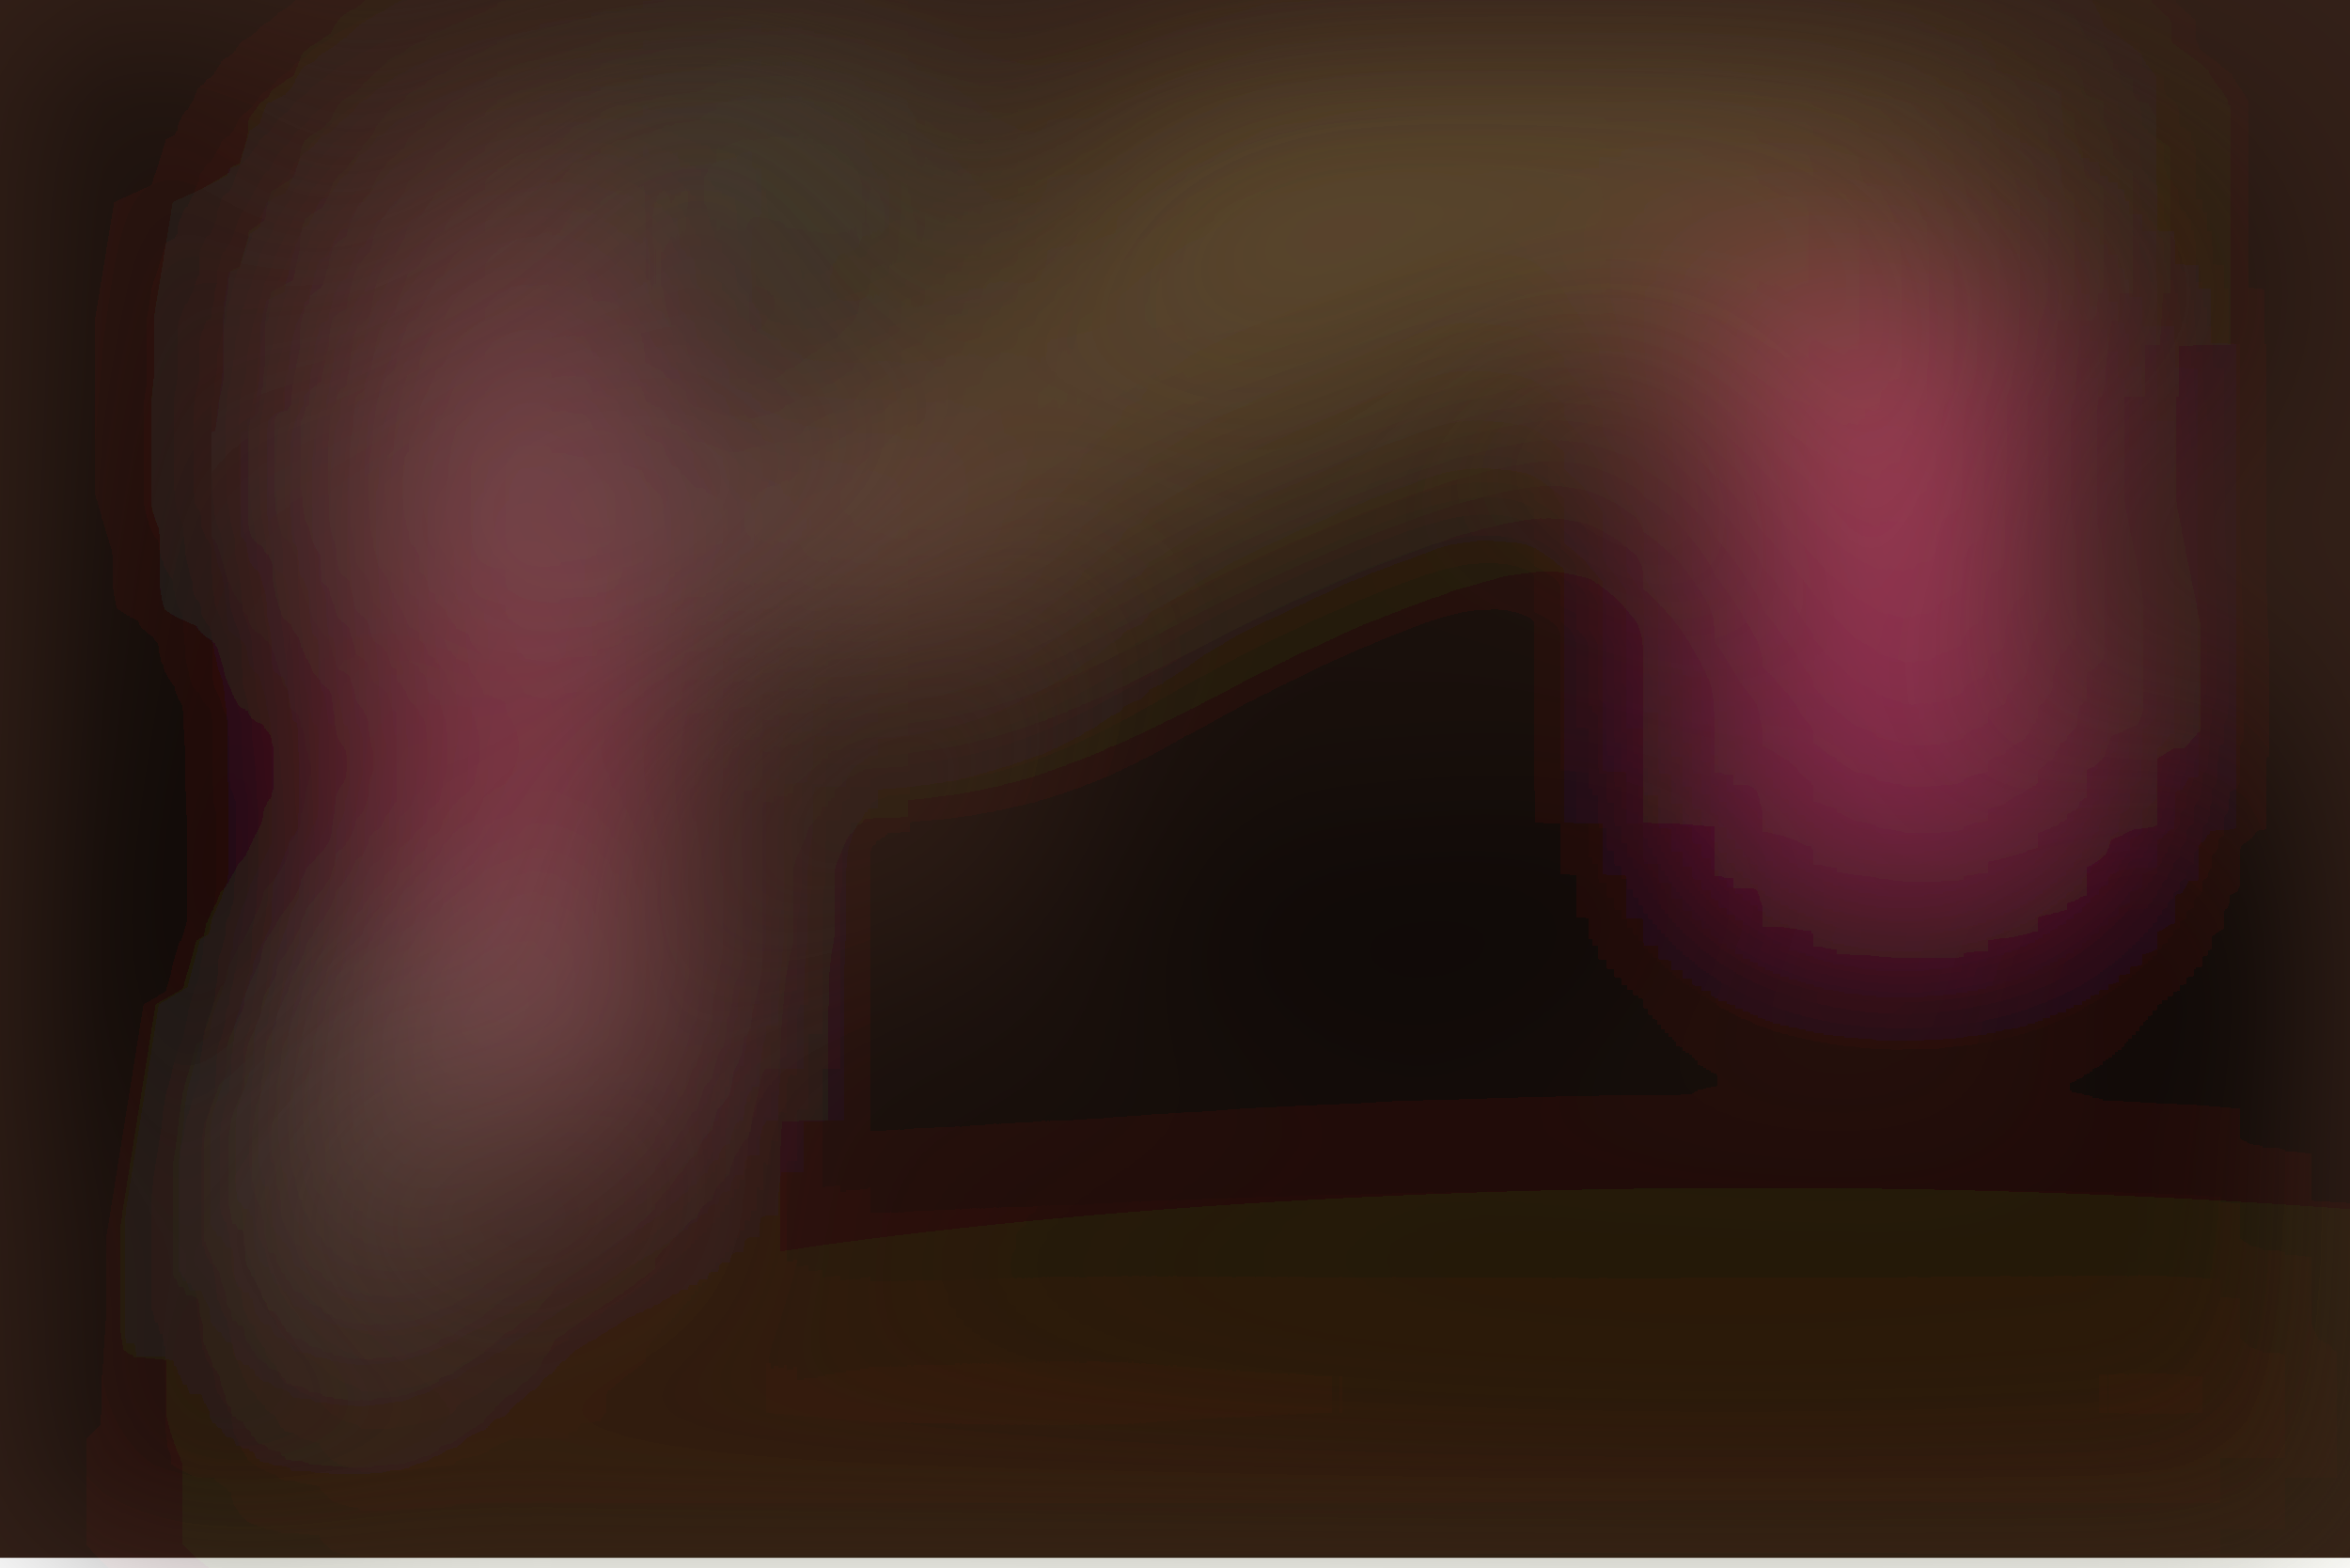
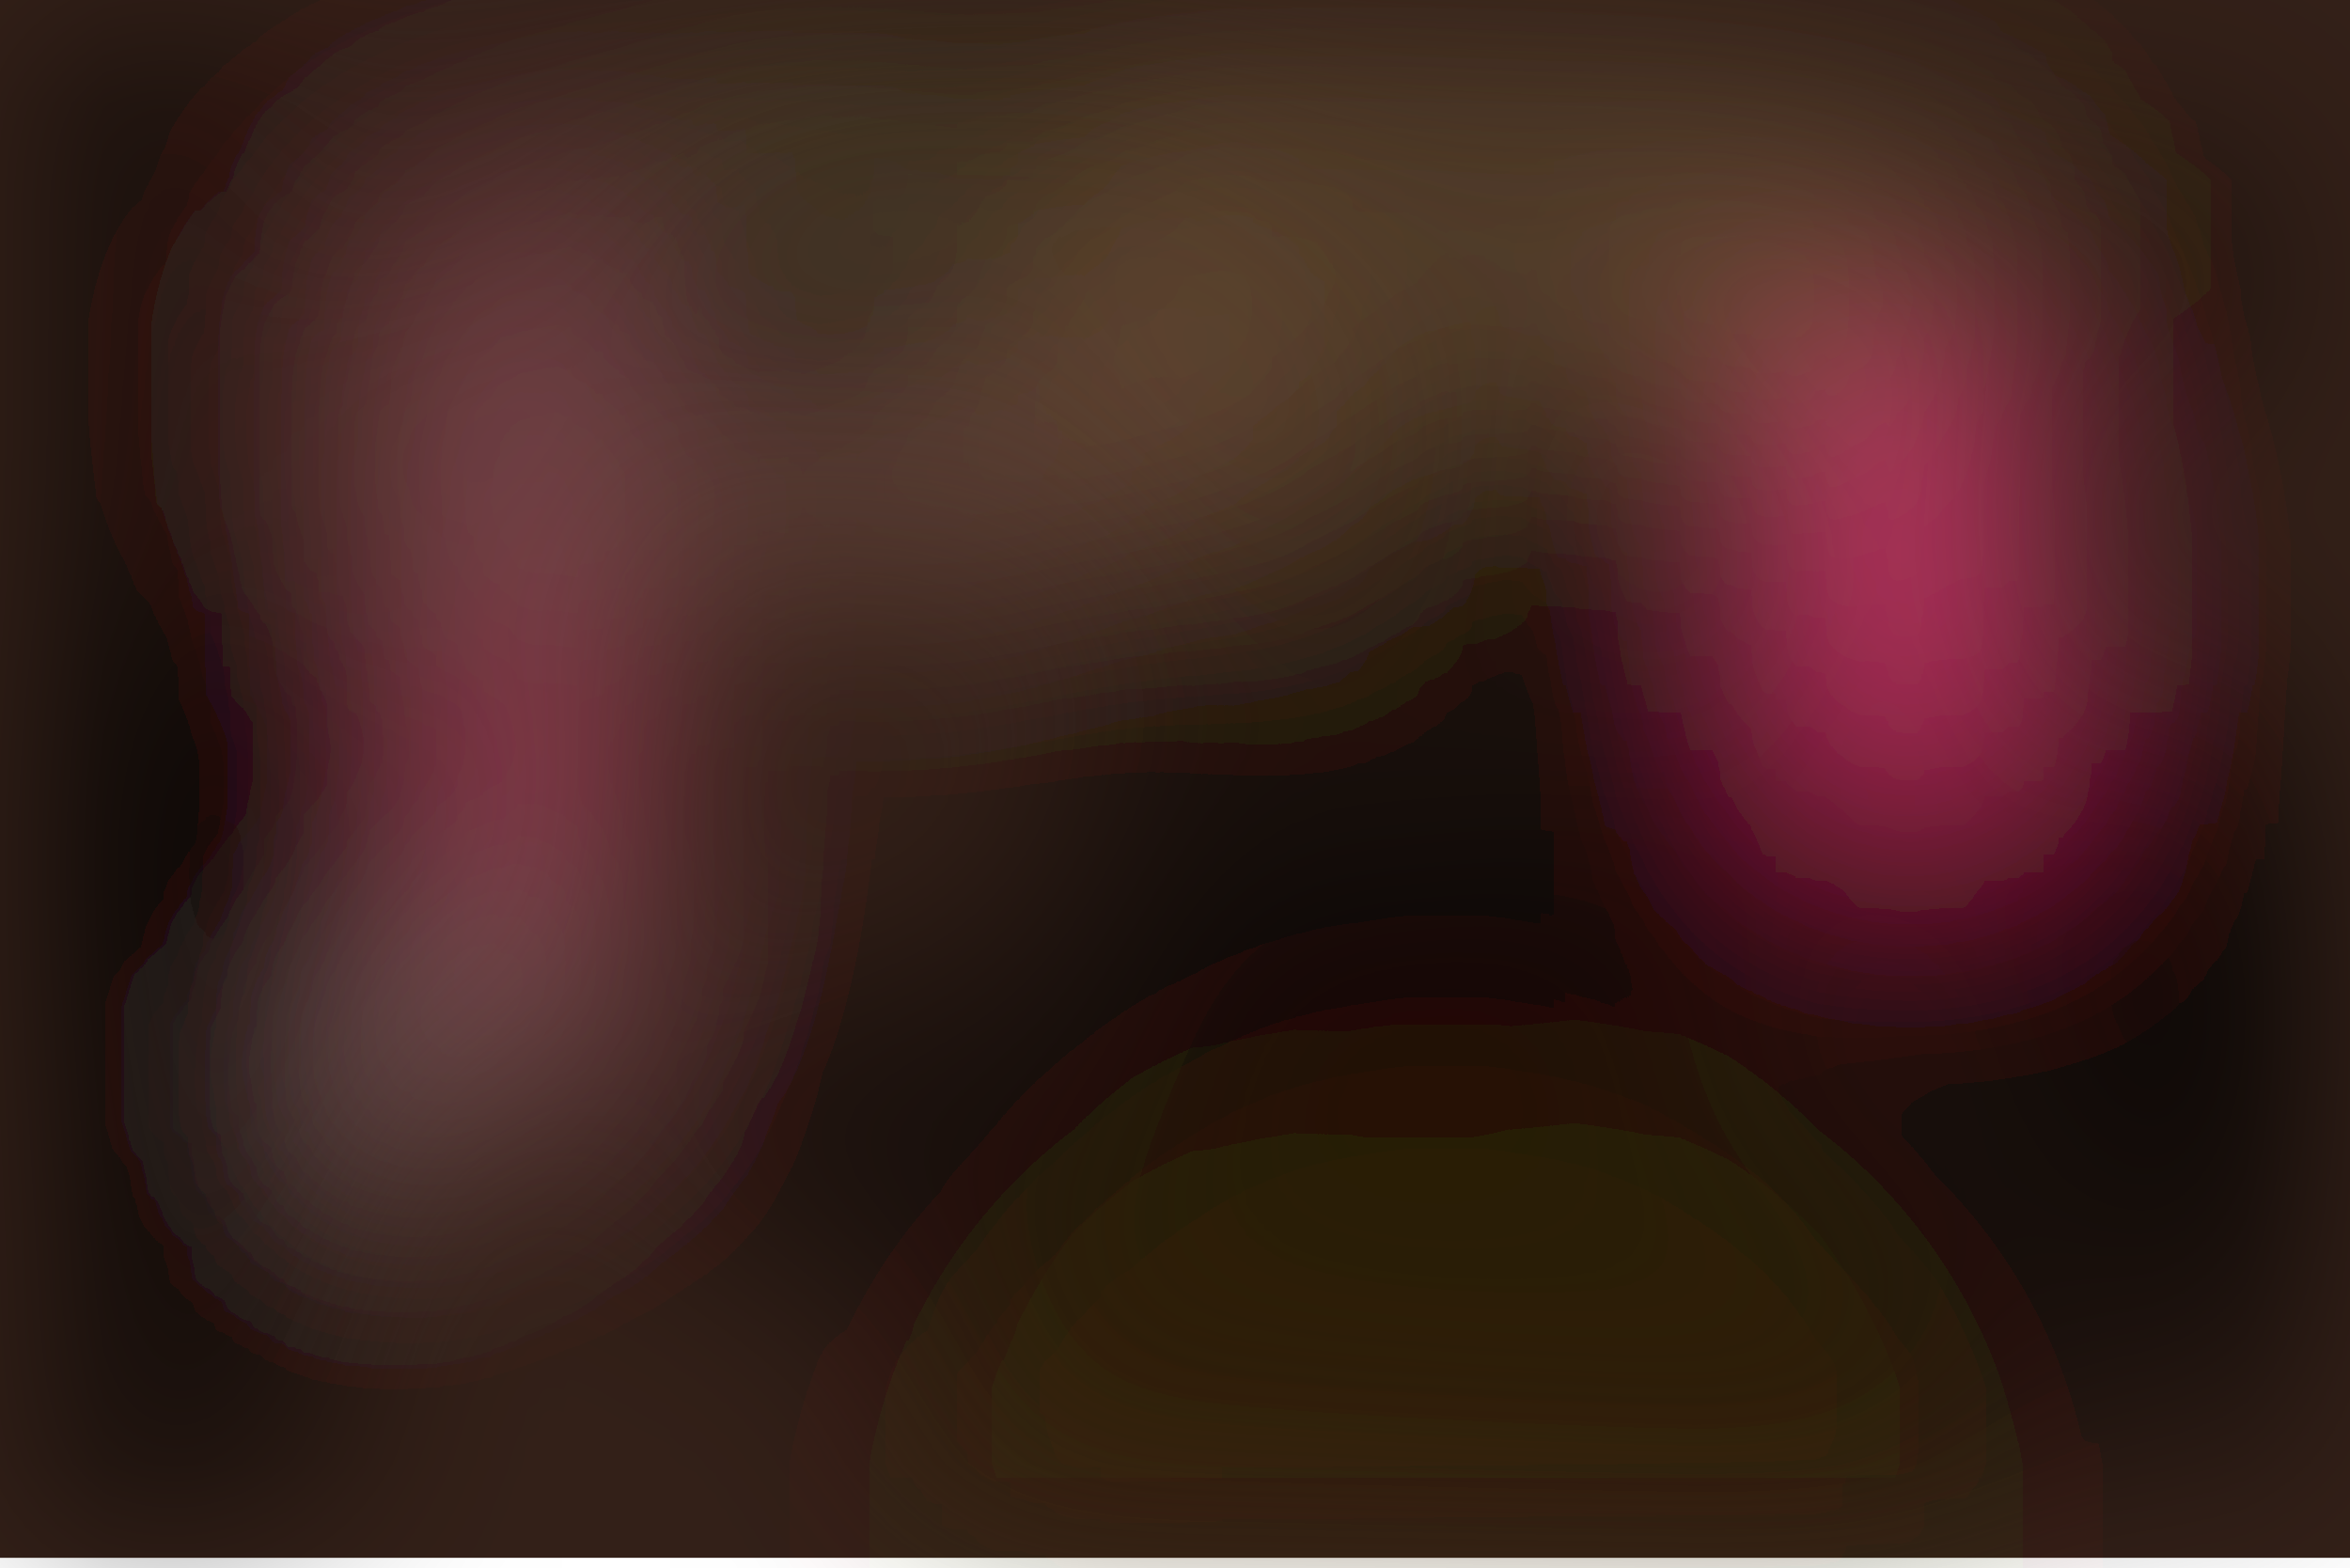
<svg xmlns="http://www.w3.org/2000/svg" viewBox="0 0 700 467">
  <filter id="b">
    <feGaussianBlur stdDeviation="12" />
  </filter>
  <path fill="#332018" d="M0 0h700v464H0z" />
  <g filter="url(#b)" transform="translate(1.4 1.4) scale(2.73438)" fill-opacity=".5">
-     <path fill="#ff3e96" d="M194 31h25v61h-25z" />
-     <path fill="#d56e8a" d="M48 28.5h20v93H48z" />
-     <ellipse fill="#795e3c" rx="1" ry="1" transform="matrix(11.64215 19.42326 -90.0019 53.94642 169.4 9.7)" />
-     <ellipse fill="#010200" cx="188" cy="119" rx="120" ry="30" />
-     <ellipse cx="2" cy="112" rx="31" ry="175" />
-     <path fill="#a0867f" d="M32.7 152.8l27.2-47.5L74 89.6 39.7 109z" />
-     <path fill="#da6070" d="M203 27l-30 6 50 49z" />
-     <ellipse fill="#040605" rx="1" ry="1" transform="matrix(40.41018 -3.67239 3.1545 34.71156 153.5 80.7)" />
-     <ellipse fill="#976265" cx="66" cy="57" rx="43" ry="7" />
-     <ellipse fill="#887c5a" cx="74" cy="17" rx="25" ry="7" />
-     <ellipse rx="1" ry="1" transform="matrix(18.33615 5.00655 -7.20532 26.38897 240.7 97.2)" />
-     <ellipse fill="#301300" cx="191" cy="162" rx="174" ry="33" />
-     <path fill="#5f4f2d" d="M115 11h109v26H115z" />
-     <path fill="#ffffd8" d="M87 14l1 6 9-8z" />
-     <path d="M224.7 47l1.6-31 19 1-1.6 31z" />
-     <path fill="#26261c" d="M64 0h24v83H64z" />
-     <path fill="#d20058" d="M61.5 72l1 19-16 1-1-19z" />
-     <path fill="#000605" d="M0 130l51-30-25-63z" />
-     <ellipse fill="#070b06" cx="100" rx="122" ry="4" />
-     <path fill="#b57178" d="M104.2 64L53 56l.9-6 51.3 8.2z" />
-     <path fill="#633837" d="M32.7 21.6l28.7-13-13.9 74.8-18.2-41z" />
-     <path fill="#000905" d="M60 48l43-36 5 22z" />
+     <ellipse fill="#ff3c91" rx="1" ry="1" transform="matrix(-1.54726 -30.78839 14.83213 -.74538 207 62)" />
+     <ellipse fill="#c2667e" rx="1" ry="1" transform="matrix(12.56817 -.04395 .18473 52.82271 57.3 69.4)" />
+     <ellipse fill="#6b5734" cx="142" cy="25" rx="82" ry="22" />
+     <ellipse fill="#060300" cx="232" cy="123" rx="164" ry="34" />
+     <ellipse cx="13" cy="129" rx="21" ry="163" />
+     <path fill="#9a6c60" d="M102 64l55-24L34 53z" />
+     <path fill="#a9878a" d="M30 115l37-28-25 47z" />
+     <ellipse fill="#040604" cx="154" cy="84" rx="39" ry="40" />
+     <ellipse fill="#000005" cx="85" cy="33" rx="22" ry="11" />
+     <path fill="#fe3c7e" d="M197 37h20v37h-20z" />
+     <ellipse cx="242" cy="101" rx="21" ry="33" />
+     <ellipse fill="#371d05" cx="157" cy="169" rx="58" ry="58" />
+     <path fill="#bc0f48" d="M193 77h29v16h-29z" />
+     <ellipse fill="#6b4d30" rx="1" ry="1" transform="matrix(-12.2604 -27.04157 13.24673 -6.00594 131.7 40.5)" />
+     <ellipse fill="#000305" cx="27" cy="88" rx="22" ry="22" />
+     <path fill="#d90a5f" d="M50 72h15v21H50z" />
+     <ellipse fill="#683836" rx="1" ry="1" transform="matrix(.91745 23.40661 -11.2483 .44089 41.2 42.8)" />
+     <path fill="#14150b" d="M101.2 12.7L54.4 55.5 161.3-16-16 5z" />
+     <ellipse fill="#9a634a" cx="190" cy="36" rx="12" ry="12" />
+     <path fill="#92885a" d="M85.6 24.8l2.7 56.6-3.6-72.2 11.7 6.9z" />
+     <ellipse cx="235" cy="30" rx="14" ry="14" />
+     <path fill="#000200" d="M5 95l21 66 14-38z" />
  </g>
</svg>
